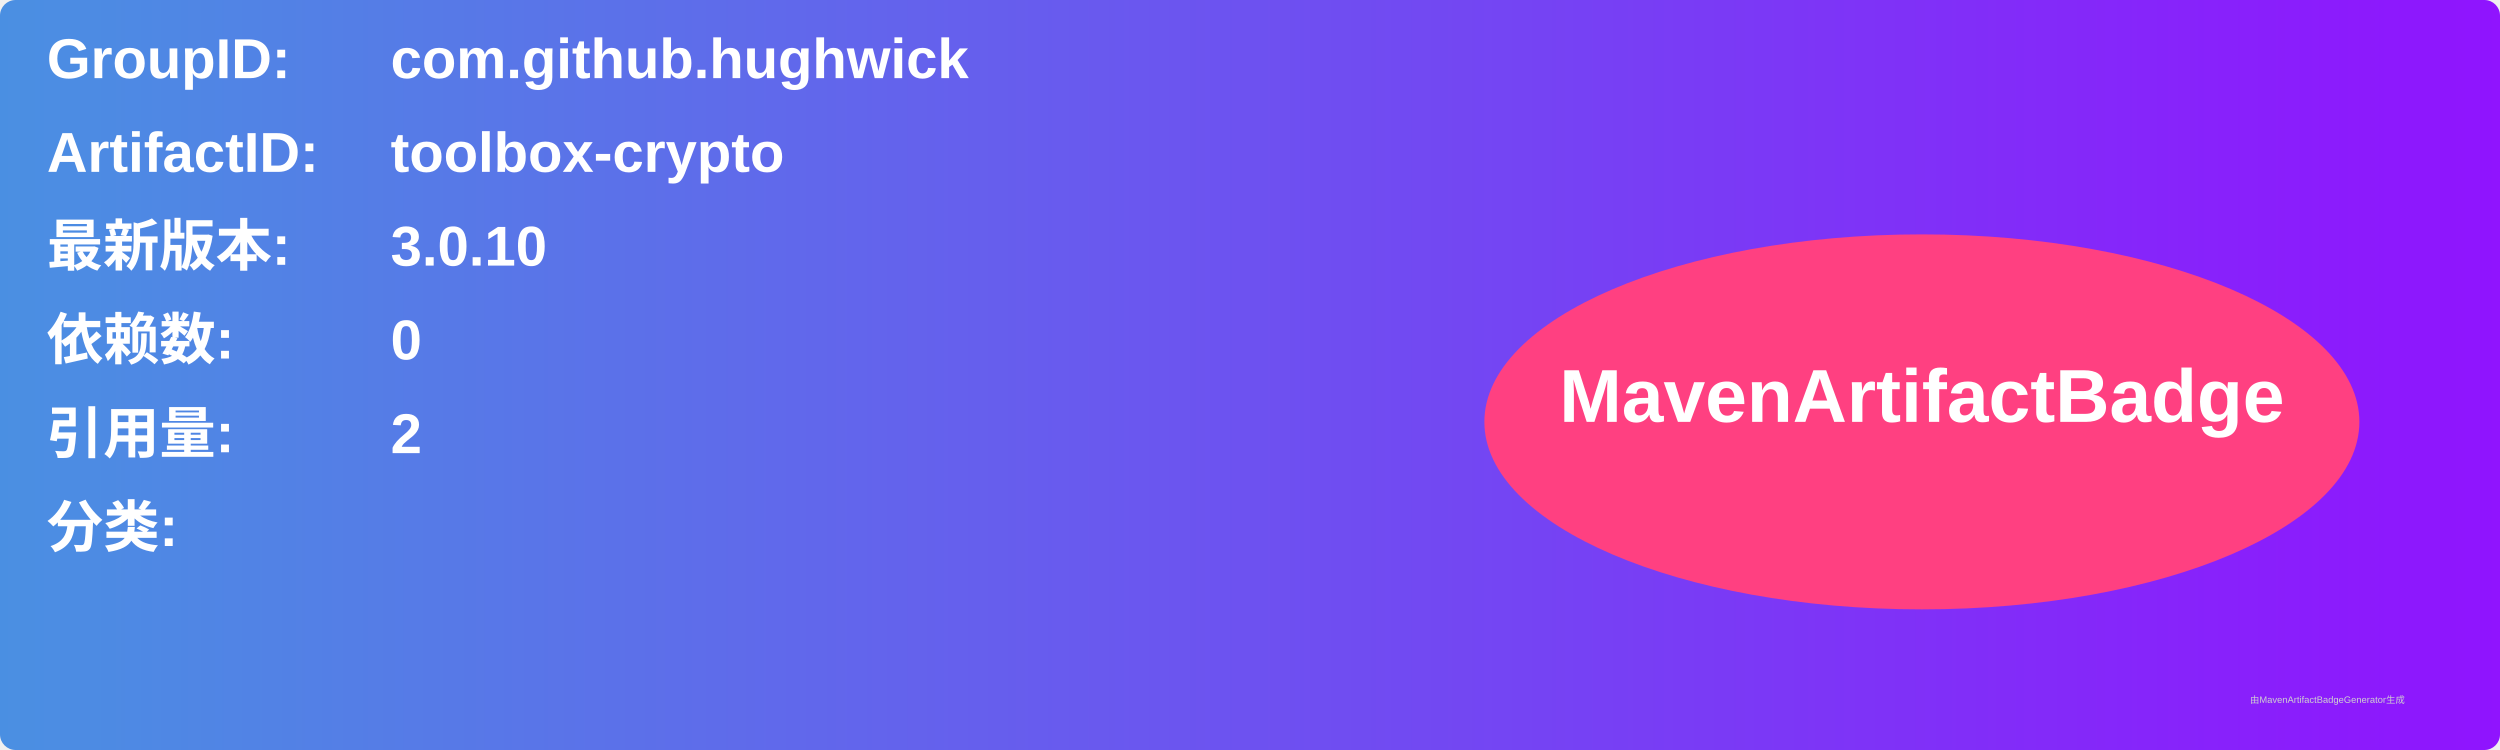
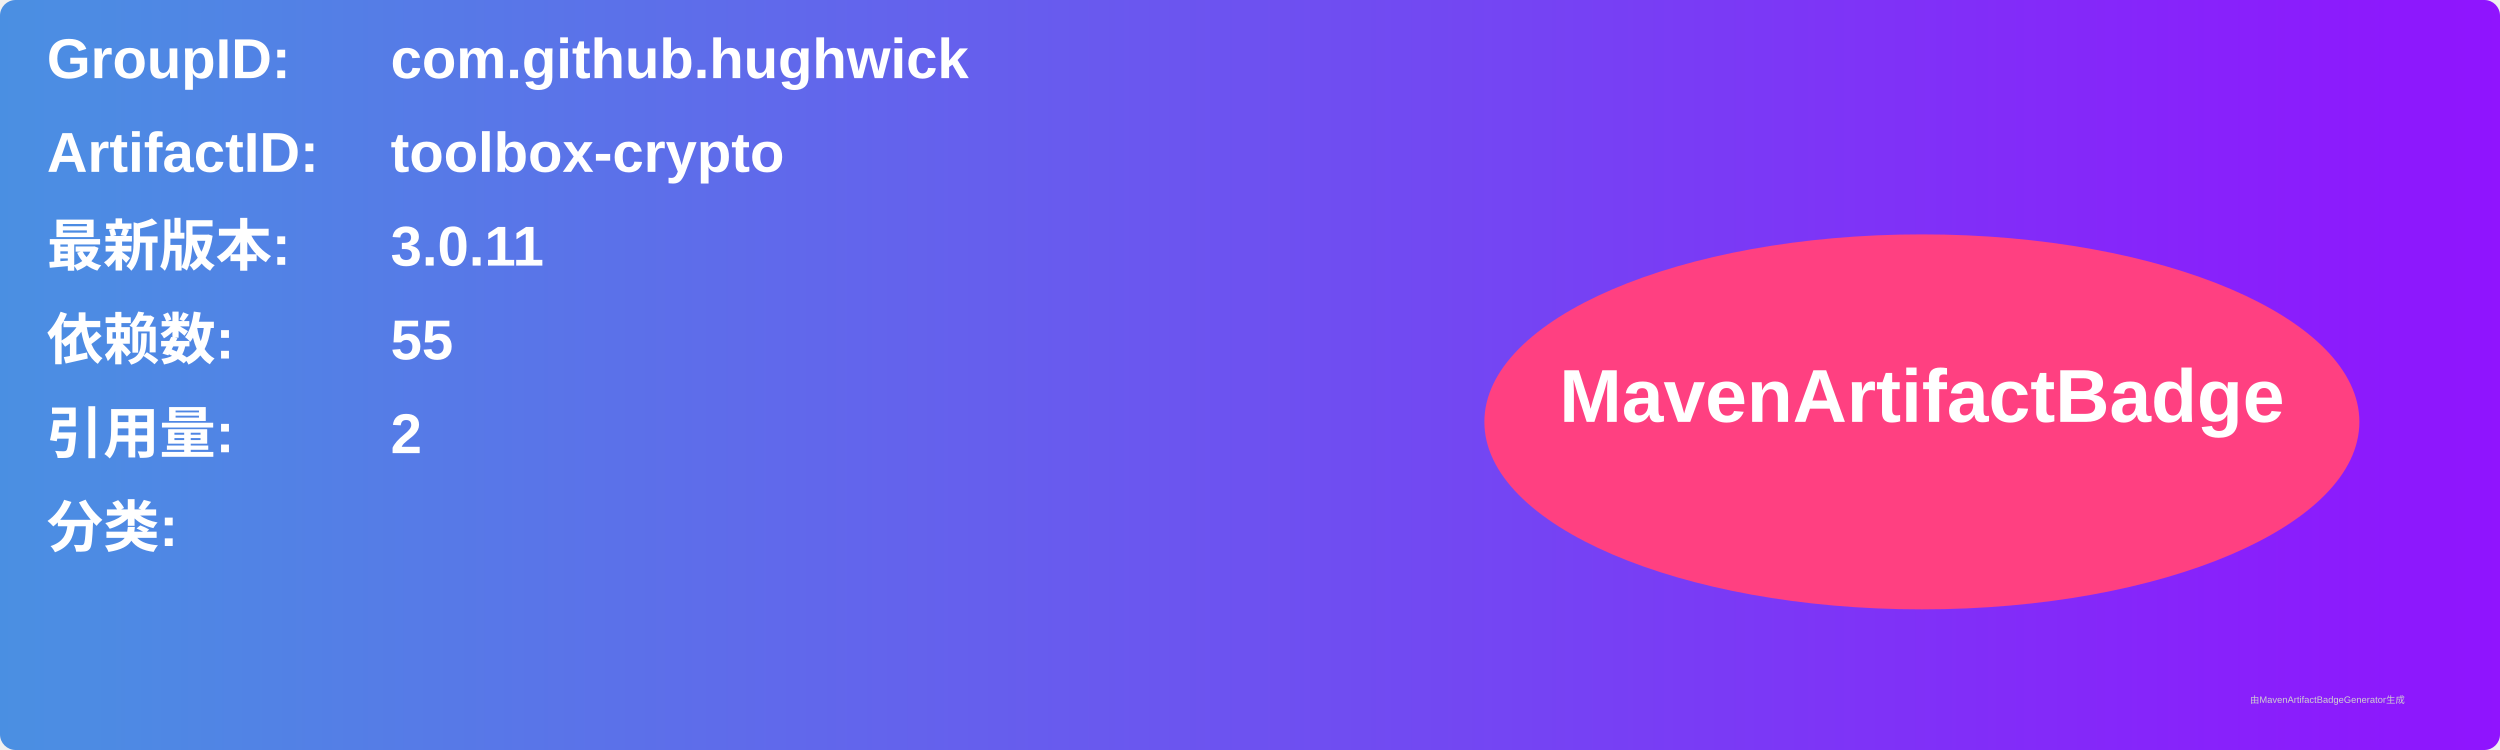
<svg xmlns="http://www.w3.org/2000/svg" width="800" height="240" viewBox="0 0 800 240">
  <linearGradient id="grad" x1="0%" y1="0%" x2="100%" y2="0%">
    <stop offset="0%" stop-color="#4a90e2" />
    <stop offset="100%" stop-color="#9013fe" />
  </linearGradient>
  <rect width="100%" height="100%" rx="5" ry="5" fill="url(#grad)" />
  <g transform="translate(15, 15)">
    <text x="0" y="10" font-family="Arial" font-size="18" fill="white" font-weight="bold" width="260">GroupID:</text>
    <text x="110" y="10" font-family="Arial" font-size="18" fill="white" font-weight="bold" width="460">com.github.hughwick</text>
    <text x="0" y="40" font-family="Arial" font-size="18" fill="white" font-weight="bold" width="260">ArtifactID:</text>
    <text x="110" y="40" font-family="Arial" font-size="18" fill="white" font-weight="bold" width="460">toolbox-crypto</text>
    <text x="0" y="70" font-family="Arial" font-size="18" fill="white" font-weight="bold">最新版本:</text>
    <text x="110" y="70" font-family="Arial" font-size="18" fill="white" font-weight="bold">
-       <tspan font-weight="bold">3.0.10</tspan>
+       <tspan font-weight="bold">3.0.11</tspan>
    </text>
    <text x="0" y="100" font-family="Arial" font-size="18" fill="white" font-weight="bold">依赖数: </text>
    <text x="110" y="100" font-family="Arial" font-size="18" fill="white">
-       <tspan font-weight="bold">0</tspan>
+       <tspan font-weight="bold">55</tspan>
    </text>
    <text x="0" y="130" font-family="Arial" font-size="18" fill="white" font-weight="bold">引用量: </text>
    <text x="110" y="130" font-family="Arial" font-size="18" fill="white">
      <tspan font-weight="bold">2</tspan>
    </text>
    <text x="0" y="160" font-family="Arial" font-size="18" fill="white" font-weight="bold">分类:</text>
    <text x="10" y="190" font-family="Arial" font-size="10" fill="white">
      <tspan font-weight="bold" />
    </text>
    <ellipse cx="600" cy="120" rx="140" ry="60" fill="#ff4081" />
    <text x="600" y="120" text-anchor="middle" font-family="Arial" font-size="24" fill="white" font-weight="bold">MavenArtifactBadge</text>
  </g>
  <text x="720" y="225" font-family="Arial" font-size="3" fill="#d0d0d0">由MavenArtifactBadgeGenerator生成</text>
</svg>
